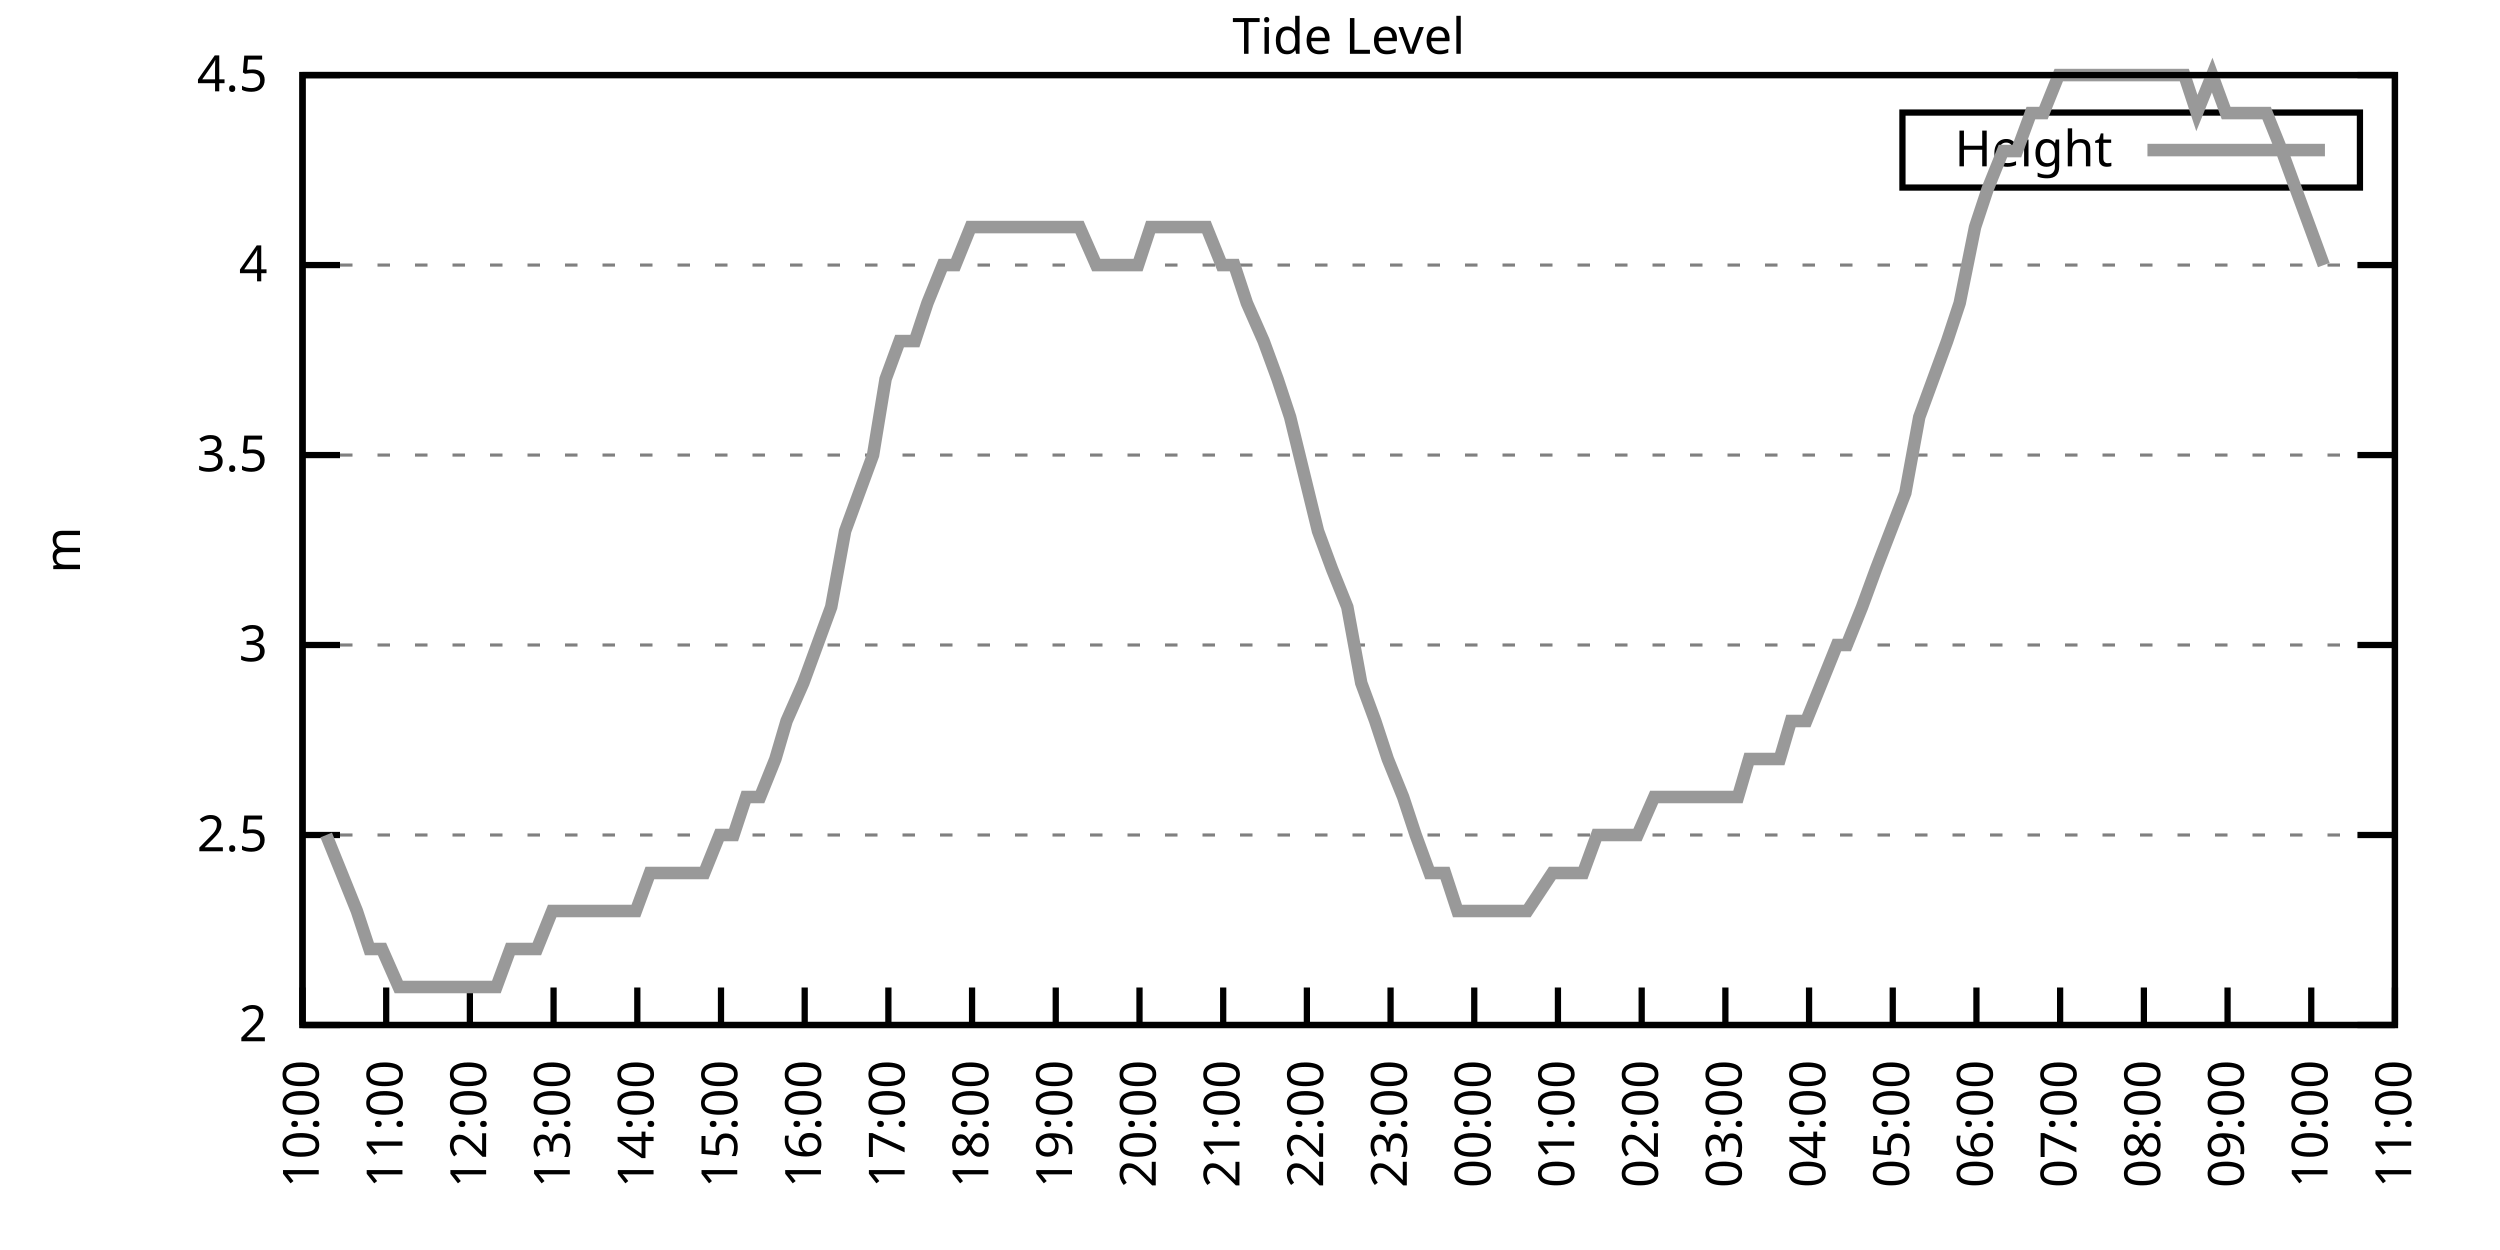
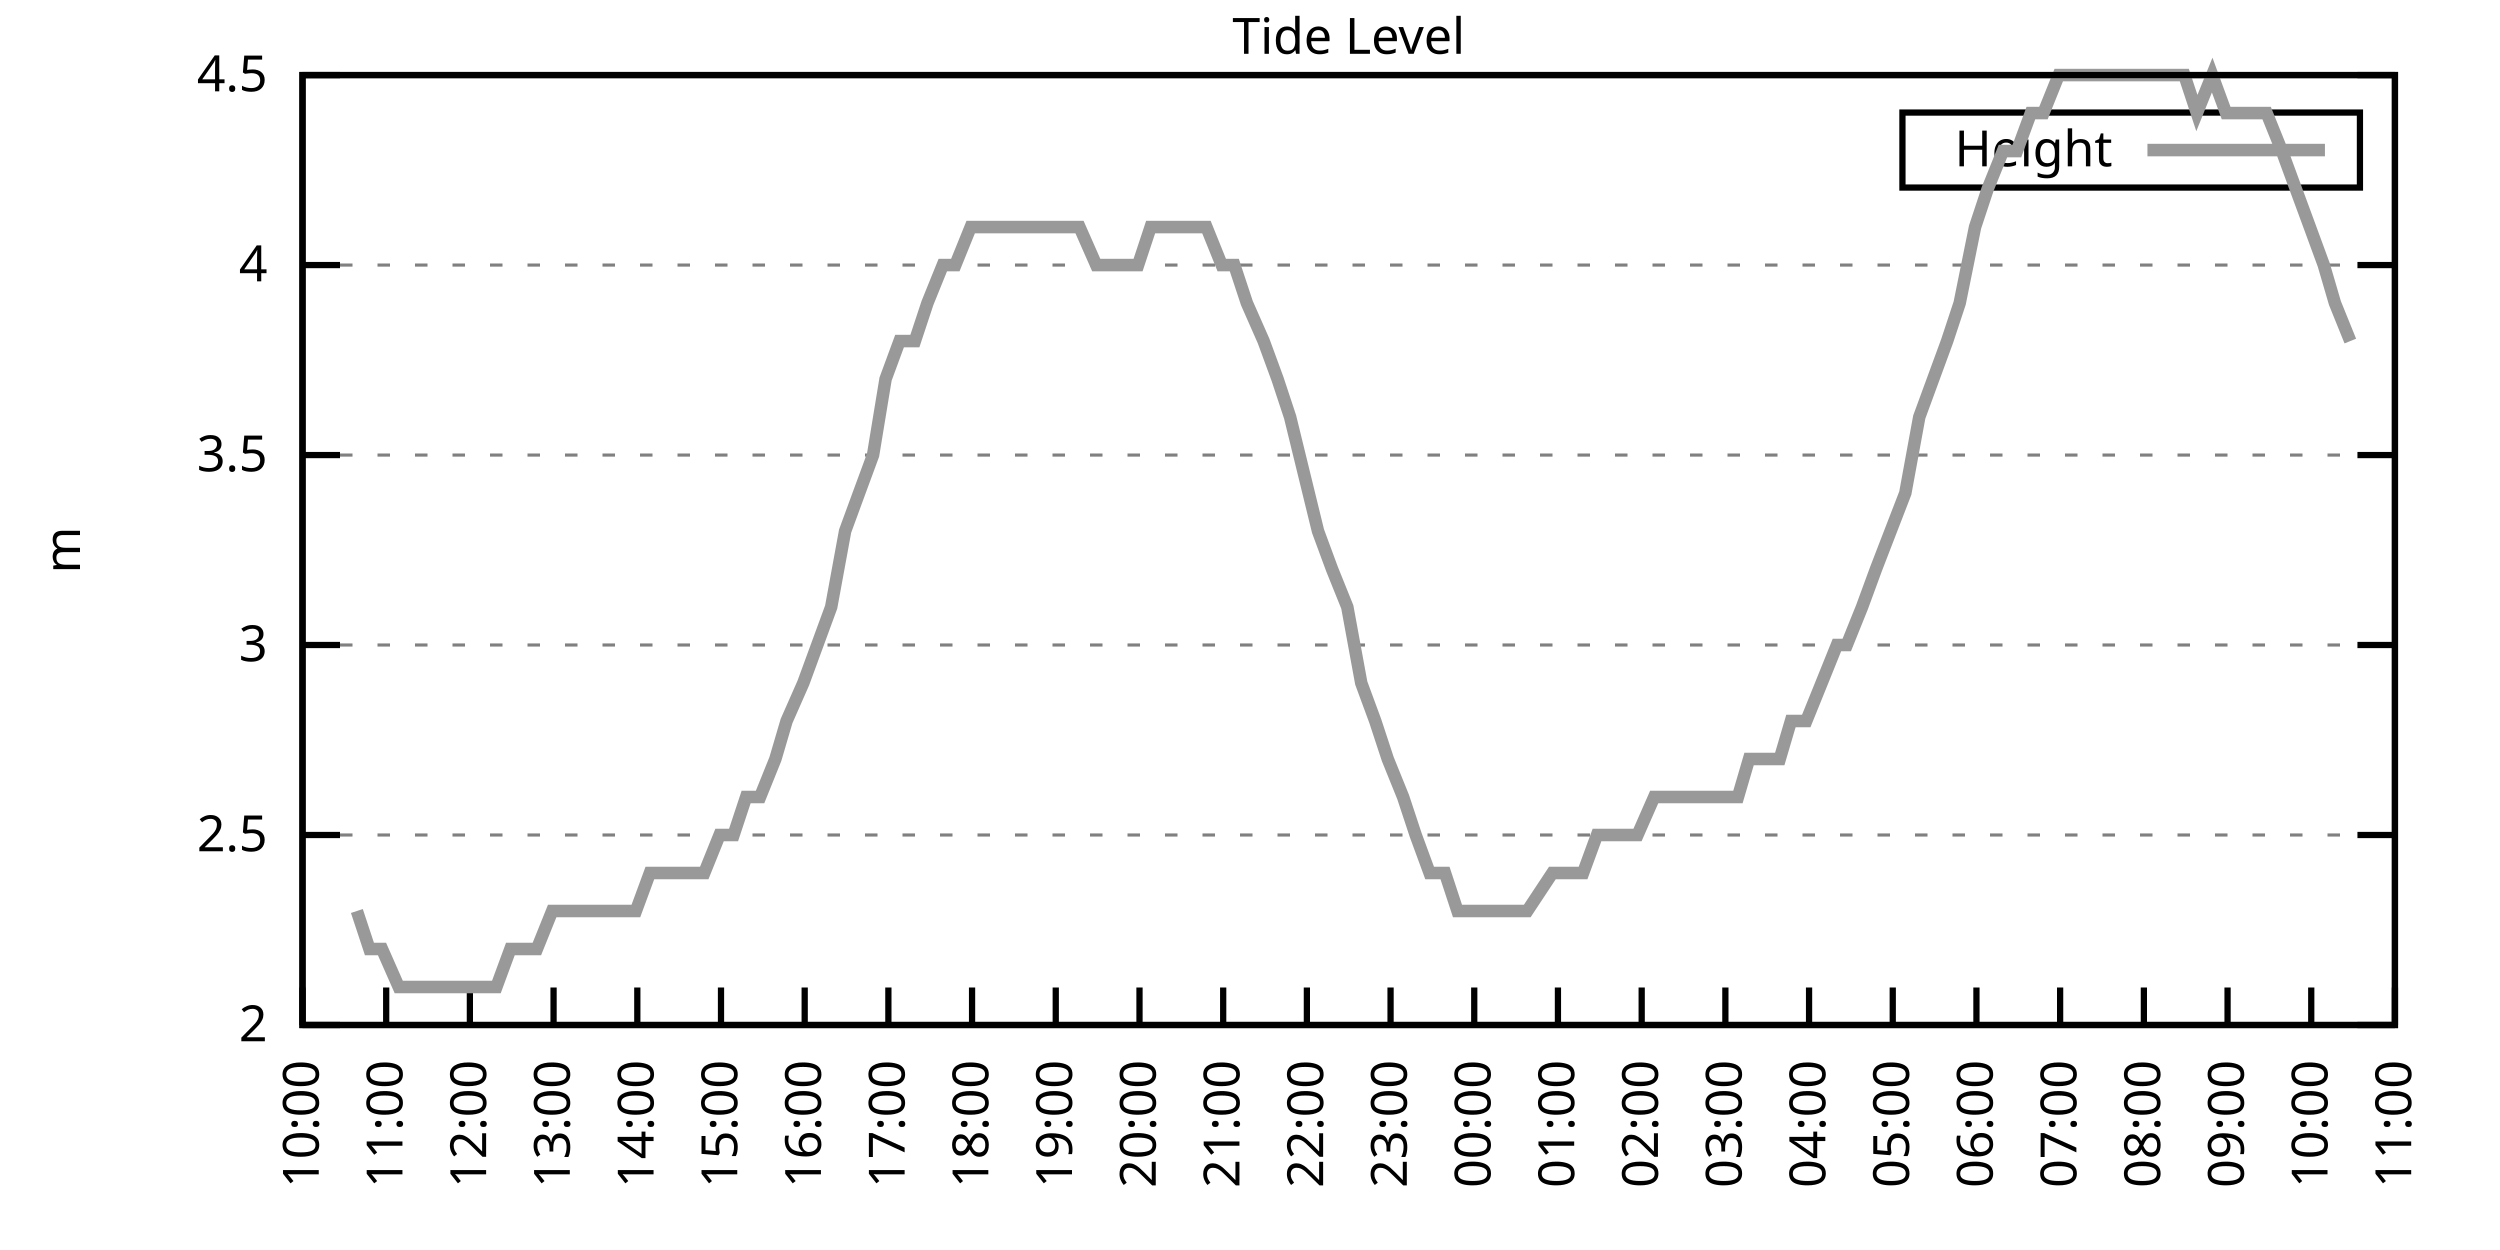
<svg xmlns="http://www.w3.org/2000/svg" xmlns:xlink="http://www.w3.org/1999/xlink" width="400" height="200" viewBox="0 0 400 200">
  <g id="gnuplot_canvas">
    <rect x="0" y="0" width="400" height="200" fill="none" />
    <defs>
      <circle id="gpDot" r="0.5" stroke-width="0.5" stroke="currentColor" />
      <path id="gpPt0" stroke-width="0.333" stroke="currentColor" d="M-1,0 h2 M0,-1 v2" />
      <path id="gpPt1" stroke-width="0.333" stroke="currentColor" d="M-1,-1 L1,1 M1,-1 L-1,1" />
      <path id="gpPt2" stroke-width="0.333" stroke="currentColor" d="M-1,0 L1,0 M0,-1 L0,1 M-1,-1 L1,1 M-1,1 L1,-1" />
      <rect id="gpPt3" stroke-width="0.333" stroke="currentColor" x="-1" y="-1" width="2" height="2" />
      <rect id="gpPt4" stroke-width="0.333" stroke="currentColor" fill="currentColor" x="-1" y="-1" width="2" height="2" />
      <circle id="gpPt5" stroke-width="0.333" stroke="currentColor" cx="0" cy="0" r="1" />
      <use xlink:href="#gpPt5" id="gpPt6" fill="currentColor" stroke="none" />
      <path id="gpPt7" stroke-width="0.333" stroke="currentColor" d="M0,-1.33 L-1.33,0.67 L1.33,0.67 z" />
      <use xlink:href="#gpPt7" id="gpPt8" fill="currentColor" stroke="none" />
      <use xlink:href="#gpPt7" id="gpPt9" stroke="currentColor" transform="rotate(180)" />
      <use xlink:href="#gpPt9" id="gpPt10" fill="currentColor" stroke="none" />
      <use xlink:href="#gpPt3" id="gpPt11" stroke="currentColor" transform="rotate(45)" />
      <use xlink:href="#gpPt11" id="gpPt12" fill="currentColor" stroke="none" />
      <path id="gpPt13" stroke-width="0.333" stroke="currentColor" d="M0,1.330 L1.265,0.411 L0.782,-1.067 L-0.782,-1.076 L-1.265,0.411 z" />
      <use xlink:href="#gpPt13" id="gpPt14" fill="currentColor" stroke="none" />
      <filter id="textbox" filterUnits="objectBoundingBox" x="0" y="0" height="1" width="1">
        <feFlood flood-color="white" flood-opacity="1" result="bgnd" />
        <feComposite in="SourceGraphic" in2="bgnd" operator="atop" />
      </filter>
      <filter id="greybox" filterUnits="objectBoundingBox" x="0" y="0" height="1" width="1">
        <feFlood flood-color="lightgrey" flood-opacity="1" result="grey" />
        <feComposite in="SourceGraphic" in2="grey" operator="atop" />
      </filter>
    </defs>
    <g fill="none" color="white" stroke="currentColor" stroke-width="1.00" stroke-linecap="butt" stroke-linejoin="miter">
</g>
    <g fill="none" color="black" stroke="currentColor" stroke-width="1.00" stroke-linecap="butt" stroke-linejoin="miter">
      <g stroke="none" shape-rendering="crispEdges">
        <polygon fill="rgb(255, 255, 255)" points="48.40,164.00 383.18,164.00 383.18,12.02 48.40,12.02 " />
      </g>
    </g>
    <g fill="none" color="black" stroke="currentColor" stroke-width="1.00" stroke-linecap="butt" stroke-linejoin="miter">
</g>
    <g fill="none" color="black" stroke="black" stroke-width="0.50" stroke-linecap="butt" stroke-linejoin="miter">
</g>
    <g fill="none" color="gray" stroke="currentColor" stroke-width="0.50" stroke-linecap="butt" stroke-linejoin="miter">
      <path stroke="gray" stroke-dasharray="2,4" class="gridline" d="M48.40,164.00 L383.19,164.00  " />
    </g>
    <g fill="none" color="gray" stroke="gray" stroke-width="1.00" stroke-linecap="butt" stroke-linejoin="miter">
</g>
    <g fill="none" color="black" stroke="currentColor" stroke-width="1.00" stroke-linecap="butt" stroke-linejoin="miter">
      <path stroke="black" d="M48.40,164.00 L54.40,164.00 M383.19,164.00 L377.19,164.00  " />
      <g transform="translate(42.80,166.60)" stroke="none" fill="black" font-family="Sans" font-size="8.00" text-anchor="end">
        <text>
          <tspan font-family="Sans"> 2</tspan>
        </text>
      </g>
    </g>
    <g fill="none" color="black" stroke="currentColor" stroke-width="1.00" stroke-linecap="butt" stroke-linejoin="miter">
</g>
    <g fill="none" color="black" stroke="black" stroke-width="0.50" stroke-linecap="butt" stroke-linejoin="miter">
</g>
    <g fill="none" color="gray" stroke="currentColor" stroke-width="0.50" stroke-linecap="butt" stroke-linejoin="miter">
      <path stroke="gray" stroke-dasharray="2,4" class="gridline" d="M48.40,133.60 L383.19,133.60  " />
    </g>
    <g fill="none" color="gray" stroke="gray" stroke-width="1.00" stroke-linecap="butt" stroke-linejoin="miter">
</g>
    <g fill="none" color="black" stroke="currentColor" stroke-width="1.00" stroke-linecap="butt" stroke-linejoin="miter">
      <path stroke="black" d="M48.40,133.60 L54.40,133.60 M383.19,133.60 L377.19,133.60  " />
      <g transform="translate(42.80,136.20)" stroke="none" fill="black" font-family="Sans" font-size="8.00" text-anchor="end">
        <text>
          <tspan font-family="Sans"> 2.5</tspan>
        </text>
      </g>
    </g>
    <g fill="none" color="black" stroke="currentColor" stroke-width="1.00" stroke-linecap="butt" stroke-linejoin="miter">
</g>
    <g fill="none" color="black" stroke="black" stroke-width="0.50" stroke-linecap="butt" stroke-linejoin="miter">
</g>
    <g fill="none" color="gray" stroke="currentColor" stroke-width="0.50" stroke-linecap="butt" stroke-linejoin="miter">
      <path stroke="gray" stroke-dasharray="2,4" class="gridline" d="M48.40,103.20 L383.19,103.20  " />
    </g>
    <g fill="none" color="gray" stroke="gray" stroke-width="1.00" stroke-linecap="butt" stroke-linejoin="miter">
</g>
    <g fill="none" color="black" stroke="currentColor" stroke-width="1.00" stroke-linecap="butt" stroke-linejoin="miter">
      <path stroke="black" d="M48.40,103.20 L54.40,103.20 M383.19,103.20 L377.19,103.20  " />
      <g transform="translate(42.80,105.80)" stroke="none" fill="black" font-family="Sans" font-size="8.00" text-anchor="end">
        <text>
          <tspan font-family="Sans"> 3</tspan>
        </text>
      </g>
    </g>
    <g fill="none" color="black" stroke="currentColor" stroke-width="1.00" stroke-linecap="butt" stroke-linejoin="miter">
</g>
    <g fill="none" color="black" stroke="black" stroke-width="0.50" stroke-linecap="butt" stroke-linejoin="miter">
</g>
    <g fill="none" color="gray" stroke="currentColor" stroke-width="0.50" stroke-linecap="butt" stroke-linejoin="miter">
      <path stroke="gray" stroke-dasharray="2,4" class="gridline" d="M48.40,72.81 L383.19,72.81  " />
    </g>
    <g fill="none" color="gray" stroke="gray" stroke-width="1.00" stroke-linecap="butt" stroke-linejoin="miter">
</g>
    <g fill="none" color="black" stroke="currentColor" stroke-width="1.00" stroke-linecap="butt" stroke-linejoin="miter">
      <path stroke="black" d="M48.40,72.81 L54.40,72.81 M383.19,72.81 L377.19,72.81  " />
      <g transform="translate(42.80,75.41)" stroke="none" fill="black" font-family="Sans" font-size="8.00" text-anchor="end">
        <text>
          <tspan font-family="Sans"> 3.5</tspan>
        </text>
      </g>
    </g>
    <g fill="none" color="black" stroke="currentColor" stroke-width="1.00" stroke-linecap="butt" stroke-linejoin="miter">
</g>
    <g fill="none" color="black" stroke="black" stroke-width="0.50" stroke-linecap="butt" stroke-linejoin="miter">
</g>
    <g fill="none" color="gray" stroke="currentColor" stroke-width="0.50" stroke-linecap="butt" stroke-linejoin="miter">
      <path stroke="gray" stroke-dasharray="2,4" class="gridline" d="M48.40,42.41 L383.19,42.41  " />
    </g>
    <g fill="none" color="gray" stroke="gray" stroke-width="1.00" stroke-linecap="butt" stroke-linejoin="miter">
</g>
    <g fill="none" color="black" stroke="currentColor" stroke-width="1.00" stroke-linecap="butt" stroke-linejoin="miter">
      <path stroke="black" d="M48.40,42.41 L54.40,42.41 M383.19,42.41 L377.19,42.41  " />
      <g transform="translate(42.80,45.01)" stroke="none" fill="black" font-family="Sans" font-size="8.00" text-anchor="end">
        <text>
          <tspan font-family="Sans"> 4</tspan>
        </text>
      </g>
    </g>
    <g fill="none" color="black" stroke="currentColor" stroke-width="1.00" stroke-linecap="butt" stroke-linejoin="miter">
</g>
    <g fill="none" color="black" stroke="black" stroke-width="0.50" stroke-linecap="butt" stroke-linejoin="miter">
</g>
    <g fill="none" color="gray" stroke="currentColor" stroke-width="0.50" stroke-linecap="butt" stroke-linejoin="miter">
      <path stroke="gray" stroke-dasharray="2,4" class="gridline" d="M48.40,12.01 L383.19,12.01  " />
    </g>
    <g fill="none" color="gray" stroke="gray" stroke-width="1.00" stroke-linecap="butt" stroke-linejoin="miter">
</g>
    <g fill="none" color="black" stroke="currentColor" stroke-width="1.00" stroke-linecap="butt" stroke-linejoin="miter">
      <path stroke="black" d="M48.40,12.01 L54.40,12.01 M383.19,12.01 L377.19,12.01  " />
      <g transform="translate(42.80,14.61)" stroke="none" fill="black" font-family="Sans" font-size="8.00" text-anchor="end">
        <text>
          <tspan font-family="Sans"> 4.5</tspan>
        </text>
      </g>
    </g>
    <g fill="none" color="black" stroke="currentColor" stroke-width="1.00" stroke-linecap="butt" stroke-linejoin="miter">
      <path stroke="black" d="M48.40,164.00 L48.40,158.00  " />
      <g transform="translate(51.00,169.60) rotate(270.00)" stroke="none" fill="black" font-family="Sans" font-size="8.00" text-anchor="end">
        <text>
          <tspan font-family="Sans">10:00</tspan>
        </text>
      </g>
    </g>
    <g fill="none" color="black" stroke="currentColor" stroke-width="1.00" stroke-linecap="butt" stroke-linejoin="miter">
      <path stroke="black" d="M61.79,164.00 L61.79,158.00  " />
      <g transform="translate(64.39,169.60) rotate(270.00)" stroke="none" fill="black" font-family="Sans" font-size="8.00" text-anchor="end">
        <text>
          <tspan font-family="Sans">11:00</tspan>
        </text>
      </g>
    </g>
    <g fill="none" color="black" stroke="currentColor" stroke-width="1.00" stroke-linecap="butt" stroke-linejoin="miter">
      <path stroke="black" d="M75.18,164.00 L75.18,158.00  " />
      <g transform="translate(77.78,169.60) rotate(270.00)" stroke="none" fill="black" font-family="Sans" font-size="8.00" text-anchor="end">
        <text>
          <tspan font-family="Sans">12:00</tspan>
        </text>
      </g>
    </g>
    <g fill="none" color="black" stroke="currentColor" stroke-width="1.00" stroke-linecap="butt" stroke-linejoin="miter">
      <path stroke="black" d="M88.57,164.00 L88.57,158.00  " />
      <g transform="translate(91.17,169.60) rotate(270.00)" stroke="none" fill="black" font-family="Sans" font-size="8.00" text-anchor="end">
        <text>
          <tspan font-family="Sans">13:00</tspan>
        </text>
      </g>
    </g>
    <g fill="none" color="black" stroke="currentColor" stroke-width="1.00" stroke-linecap="butt" stroke-linejoin="miter">
      <path stroke="black" d="M101.97,164.00 L101.97,158.00  " />
      <g transform="translate(104.57,169.60) rotate(270.00)" stroke="none" fill="black" font-family="Sans" font-size="8.00" text-anchor="end">
        <text>
          <tspan font-family="Sans">14:00</tspan>
        </text>
      </g>
    </g>
    <g fill="none" color="black" stroke="currentColor" stroke-width="1.00" stroke-linecap="butt" stroke-linejoin="miter">
      <path stroke="black" d="M115.36,164.00 L115.36,158.00  " />
      <g transform="translate(117.96,169.60) rotate(270.00)" stroke="none" fill="black" font-family="Sans" font-size="8.00" text-anchor="end">
        <text>
          <tspan font-family="Sans">15:00</tspan>
        </text>
      </g>
    </g>
    <g fill="none" color="black" stroke="currentColor" stroke-width="1.00" stroke-linecap="butt" stroke-linejoin="miter">
      <path stroke="black" d="M128.75,164.00 L128.75,158.00  " />
      <g transform="translate(131.35,169.60) rotate(270.00)" stroke="none" fill="black" font-family="Sans" font-size="8.00" text-anchor="end">
        <text>
          <tspan font-family="Sans">16:00</tspan>
        </text>
      </g>
    </g>
    <g fill="none" color="black" stroke="currentColor" stroke-width="1.00" stroke-linecap="butt" stroke-linejoin="miter">
      <path stroke="black" d="M142.14,164.00 L142.14,158.00  " />
      <g transform="translate(144.74,169.60) rotate(270.00)" stroke="none" fill="black" font-family="Sans" font-size="8.00" text-anchor="end">
        <text>
          <tspan font-family="Sans">17:00</tspan>
        </text>
      </g>
    </g>
    <g fill="none" color="black" stroke="currentColor" stroke-width="1.00" stroke-linecap="butt" stroke-linejoin="miter">
      <path stroke="black" d="M155.53,164.00 L155.53,158.00  " />
      <g transform="translate(158.13,169.60) rotate(270.00)" stroke="none" fill="black" font-family="Sans" font-size="8.00" text-anchor="end">
        <text>
          <tspan font-family="Sans">18:00</tspan>
        </text>
      </g>
    </g>
    <g fill="none" color="black" stroke="currentColor" stroke-width="1.00" stroke-linecap="butt" stroke-linejoin="miter">
      <path stroke="black" d="M168.92,164.00 L168.92,158.00  " />
      <g transform="translate(171.52,169.60) rotate(270.00)" stroke="none" fill="black" font-family="Sans" font-size="8.00" text-anchor="end">
        <text>
          <tspan font-family="Sans">19:00</tspan>
        </text>
      </g>
    </g>
    <g fill="none" color="black" stroke="currentColor" stroke-width="1.00" stroke-linecap="butt" stroke-linejoin="miter">
      <path stroke="black" d="M182.32,164.00 L182.32,158.00  " />
      <g transform="translate(184.92,169.60) rotate(270.00)" stroke="none" fill="black" font-family="Sans" font-size="8.00" text-anchor="end">
        <text>
          <tspan font-family="Sans">20:00</tspan>
        </text>
      </g>
    </g>
    <g fill="none" color="black" stroke="currentColor" stroke-width="1.00" stroke-linecap="butt" stroke-linejoin="miter">
      <path stroke="black" d="M195.71,164.00 L195.71,158.00  " />
      <g transform="translate(198.31,169.60) rotate(270.00)" stroke="none" fill="black" font-family="Sans" font-size="8.00" text-anchor="end">
        <text>
          <tspan font-family="Sans">21:00</tspan>
        </text>
      </g>
    </g>
    <g fill="none" color="black" stroke="currentColor" stroke-width="1.00" stroke-linecap="butt" stroke-linejoin="miter">
      <path stroke="black" d="M209.10,164.00 L209.10,158.00  " />
      <g transform="translate(211.70,169.60) rotate(270.00)" stroke="none" fill="black" font-family="Sans" font-size="8.00" text-anchor="end">
        <text>
          <tspan font-family="Sans">22:00</tspan>
        </text>
      </g>
    </g>
    <g fill="none" color="black" stroke="currentColor" stroke-width="1.00" stroke-linecap="butt" stroke-linejoin="miter">
      <path stroke="black" d="M222.49,164.00 L222.49,158.00  " />
      <g transform="translate(225.09,169.60) rotate(270.00)" stroke="none" fill="black" font-family="Sans" font-size="8.00" text-anchor="end">
        <text>
          <tspan font-family="Sans">23:00</tspan>
        </text>
      </g>
    </g>
    <g fill="none" color="black" stroke="currentColor" stroke-width="1.00" stroke-linecap="butt" stroke-linejoin="miter">
      <path stroke="black" d="M235.88,164.00 L235.88,158.00  " />
      <g transform="translate(238.48,169.60) rotate(270.00)" stroke="none" fill="black" font-family="Sans" font-size="8.00" text-anchor="end">
        <text>
          <tspan font-family="Sans">00:00</tspan>
        </text>
      </g>
    </g>
    <g fill="none" color="black" stroke="currentColor" stroke-width="1.00" stroke-linecap="butt" stroke-linejoin="miter">
      <path stroke="black" d="M249.27,164.00 L249.27,158.00  " />
      <g transform="translate(251.87,169.60) rotate(270.00)" stroke="none" fill="black" font-family="Sans" font-size="8.00" text-anchor="end">
        <text>
          <tspan font-family="Sans">01:00</tspan>
        </text>
      </g>
    </g>
    <g fill="none" color="black" stroke="currentColor" stroke-width="1.00" stroke-linecap="butt" stroke-linejoin="miter">
      <path stroke="black" d="M262.67,164.00 L262.67,158.00  " />
      <g transform="translate(265.27,169.60) rotate(270.00)" stroke="none" fill="black" font-family="Sans" font-size="8.00" text-anchor="end">
        <text>
          <tspan font-family="Sans">02:00</tspan>
        </text>
      </g>
    </g>
    <g fill="none" color="black" stroke="currentColor" stroke-width="1.00" stroke-linecap="butt" stroke-linejoin="miter">
      <path stroke="black" d="M276.06,164.00 L276.06,158.00  " />
      <g transform="translate(278.66,169.60) rotate(270.00)" stroke="none" fill="black" font-family="Sans" font-size="8.00" text-anchor="end">
        <text>
          <tspan font-family="Sans">03:00</tspan>
        </text>
      </g>
    </g>
    <g fill="none" color="black" stroke="currentColor" stroke-width="1.00" stroke-linecap="butt" stroke-linejoin="miter">
      <path stroke="black" d="M289.45,164.00 L289.45,158.00  " />
      <g transform="translate(292.05,169.60) rotate(270.00)" stroke="none" fill="black" font-family="Sans" font-size="8.00" text-anchor="end">
        <text>
          <tspan font-family="Sans">04:00</tspan>
        </text>
      </g>
    </g>
    <g fill="none" color="black" stroke="currentColor" stroke-width="1.00" stroke-linecap="butt" stroke-linejoin="miter">
      <path stroke="black" d="M302.84,164.00 L302.84,158.00  " />
      <g transform="translate(305.44,169.60) rotate(270.00)" stroke="none" fill="black" font-family="Sans" font-size="8.00" text-anchor="end">
        <text>
          <tspan font-family="Sans">05:00</tspan>
        </text>
      </g>
    </g>
    <g fill="none" color="black" stroke="currentColor" stroke-width="1.00" stroke-linecap="butt" stroke-linejoin="miter">
      <path stroke="black" d="M316.23,164.00 L316.23,158.00  " />
      <g transform="translate(318.83,169.60) rotate(270.00)" stroke="none" fill="black" font-family="Sans" font-size="8.00" text-anchor="end">
        <text>
          <tspan font-family="Sans">06:00</tspan>
        </text>
      </g>
    </g>
    <g fill="none" color="black" stroke="currentColor" stroke-width="1.00" stroke-linecap="butt" stroke-linejoin="miter">
      <path stroke="black" d="M329.62,164.00 L329.62,158.00  " />
      <g transform="translate(332.22,169.60) rotate(270.00)" stroke="none" fill="black" font-family="Sans" font-size="8.00" text-anchor="end">
        <text>
          <tspan font-family="Sans">07:00</tspan>
        </text>
      </g>
    </g>
    <g fill="none" color="black" stroke="currentColor" stroke-width="1.00" stroke-linecap="butt" stroke-linejoin="miter">
      <path stroke="black" d="M343.02,164.00 L343.02,158.00  " />
      <g transform="translate(345.62,169.60) rotate(270.00)" stroke="none" fill="black" font-family="Sans" font-size="8.00" text-anchor="end">
        <text>
          <tspan font-family="Sans">08:00</tspan>
        </text>
      </g>
    </g>
    <g fill="none" color="black" stroke="currentColor" stroke-width="1.00" stroke-linecap="butt" stroke-linejoin="miter">
      <path stroke="black" d="M356.41,164.00 L356.41,158.00  " />
      <g transform="translate(359.01,169.60) rotate(270.00)" stroke="none" fill="black" font-family="Sans" font-size="8.00" text-anchor="end">
        <text>
          <tspan font-family="Sans">09:00</tspan>
        </text>
      </g>
    </g>
    <g fill="none" color="black" stroke="currentColor" stroke-width="1.00" stroke-linecap="butt" stroke-linejoin="miter">
      <path stroke="black" d="M369.80,164.00 L369.80,158.00  " />
      <g transform="translate(372.40,169.60) rotate(270.00)" stroke="none" fill="black" font-family="Sans" font-size="8.00" text-anchor="end">
        <text>
          <tspan font-family="Sans">10:00</tspan>
        </text>
      </g>
    </g>
    <g fill="none" color="black" stroke="currentColor" stroke-width="1.00" stroke-linecap="butt" stroke-linejoin="miter">
      <path stroke="black" d="M383.19,164.00 L383.19,158.00  " />
      <g transform="translate(385.79,169.60) rotate(270.00)" stroke="none" fill="black" font-family="Sans" font-size="8.00" text-anchor="end">
        <text>
          <tspan font-family="Sans">11:00</tspan>
        </text>
      </g>
    </g>
    <g fill="none" color="black" stroke="currentColor" stroke-width="1.00" stroke-linecap="butt" stroke-linejoin="miter">
</g>
    <g fill="none" color="black" stroke="currentColor" stroke-width="1.00" stroke-linecap="butt" stroke-linejoin="miter">
      <path stroke="black" d="M48.40,12.01 L48.40,164.00 L383.19,164.00 L383.19,12.01 L48.40,12.01 Z  " />
    </g>
    <g fill="none" color="black" stroke="currentColor" stroke-width="1.00" stroke-linecap="butt" stroke-linejoin="miter">
</g>
    <g fill="none" color="black" stroke="currentColor" stroke-width="1.00" stroke-linecap="butt" stroke-linejoin="miter">
      <path stroke="black" d="M304.39,30.01 L304.39,18.01 L377.59,18.01 L377.59,30.01 L304.39,30.01 Z  " />
    </g>
    <g id="Tide_level_plot_1">
      <g fill="none" color="white" stroke="black" stroke-width="2.00" stroke-linecap="butt" stroke-linejoin="miter">
</g>
      <g fill="none" color="black" stroke="currentColor" stroke-width="2.00" stroke-linecap="butt" stroke-linejoin="miter">
        <g transform="translate(337.99,26.61)" stroke="none" fill="black" font-family="Sans" font-size="8.00" text-anchor="end">
          <text>
            <tspan font-family="Sans">Height</tspan>
          </text>
        </g>
      </g>
      <g fill="none" color="black" stroke="currentColor" stroke-width="2.00" stroke-linecap="butt" stroke-linejoin="miter">
-         <path stroke="rgb(153, 153, 153)" d="M343.59,24.01 L371.99,24.01 M52.19,133.60 L54.65,139.68 L57.10,145.76 L59.11,151.84 L61.12,151.84 L63.80,157.92   L66.03,157.92 L68.26,157.92 L70.27,157.92 L72.73,157.92 L74.74,157.92 L79.42,157.92 L81.66,151.84 L83.66,151.84   L85.90,151.84 L88.35,145.76 L90.58,145.76 L92.82,145.76 L94.82,145.76 L97.28,145.76 L99.51,145.76 L101.74,145.76   L103.98,139.68 L106.21,139.68 L108.22,139.68 L110.67,139.68 L112.68,139.68 L115.13,133.60 L117.37,133.60 L119.38,127.52   L121.61,127.52 L124.06,121.44 L125.85,115.36 L128.53,109.28 L130.76,103.20 L132.99,97.12 L135.22,84.97 L137.45,78.89   L139.69,72.81 L141.69,60.65 L143.93,54.57 L146.38,54.57 L148.39,48.49 L150.85,42.41 L152.85,42.41 L155.31,36.33   L157.54,36.33 L159.55,36.33 L161.78,36.33 L164.01,36.33 L166.47,36.33 L168.48,36.33 L170.49,36.33 L172.72,36.33   L175.40,42.41 L177.41,42.41 L179.64,42.41 L182.09,42.41 L184.10,36.33 L186.56,36.33 L188.79,36.33 L191.02,36.33   L193.03,36.33 L195.48,42.41 L197.49,42.41 L199.50,48.49 L202.18,54.57 L204.41,60.65 L206.42,66.73 L210.88,84.97   L213.12,91.04 L215.57,97.12 L217.80,109.28 L220.04,115.36 L222.04,121.44 L224.50,127.52 L226.51,133.60 L228.74,139.68   L231.20,139.68 L233.20,145.76 L235.66,145.76 L237.67,145.76 L239.90,145.76 L242.36,145.76 L244.36,145.76 L248.38,139.68   L250.84,139.68 L253.29,139.68 L255.52,133.60 L257.98,133.60 L260.21,133.60 L262.00,133.60 L264.67,127.52 L266.46,127.52   L269.14,127.52 L270.92,127.52 L273.38,127.52 L275.83,127.52 L278.07,127.52 L279.85,121.44 L282.08,121.44 L284.76,121.44   L286.55,115.36 L289.00,115.36 L291.46,109.28 L293.91,103.20 L295.48,103.20 L297.93,97.12 L300.16,91.04 L304.85,78.89   L307.08,66.73 L309.31,60.65 L311.54,54.57 L313.55,48.49 L316.01,36.33 L318.02,30.25 L320.47,24.17 L322.70,24.17   L324.94,18.09 L326.95,18.09 L329.40,12.01 L331.63,12.01 L333.64,12.01 L336.32,12.01 L338.10,12.01 L340.56,12.01   L342.79,12.01 L345.02,12.01 L347.03,12.01 L349.49,12.01 L351.50,18.09 L353.95,12.01 L356.18,18.09 L358.42,18.09   L360.65,18.09 L362.66,18.09 L365.11,24.17 L367.34,30.25 L369.58,36.33 L371.81,42.41  " />
+         <path stroke="rgb(153, 153, 153)" d="M343.59,24.01 L371.99,24.01 M57.10,145.76 L59.11,151.84 L61.12,151.84 L63.80,157.92 L66.03,157.92 L68.26,157.92   L70.27,157.92 L72.73,157.92 L74.74,157.92 L79.42,157.92 L81.66,151.84 L83.66,151.84 L85.90,151.84 L88.35,145.76   L90.58,145.76 L92.82,145.76 L94.82,145.76 L97.28,145.76 L99.51,145.76 L101.74,145.76 L103.98,139.68 L106.21,139.68   L108.22,139.68 L110.67,139.68 L112.68,139.68 L115.13,133.60 L117.37,133.60 L119.38,127.52 L121.61,127.52 L124.06,121.44   L125.85,115.36 L128.53,109.28 L130.76,103.20 L132.99,97.12 L135.22,84.97 L137.45,78.89 L139.69,72.81 L141.69,60.65   L143.93,54.57 L146.38,54.57 L148.39,48.49 L150.85,42.41 L152.85,42.41 L155.31,36.33 L157.54,36.33 L159.55,36.33   L161.78,36.33 L164.01,36.33 L166.47,36.33 L168.48,36.33 L170.49,36.33 L172.72,36.33 L175.40,42.41 L177.41,42.41   L179.64,42.41 L182.09,42.41 L184.10,36.33 L186.56,36.33 L188.79,36.33 L191.02,36.33 L193.03,36.33 L195.48,42.41   L197.49,42.41 L199.50,48.49 L202.18,54.57 L204.41,60.65 L206.42,66.73 L210.88,84.97 L213.12,91.04 L215.57,97.12   L217.80,109.28 L220.04,115.36 L222.04,121.44 L224.50,127.52 L226.51,133.60 L228.74,139.68 L231.20,139.68 L233.20,145.76   L235.66,145.76 L237.67,145.76 L239.90,145.76 L242.36,145.76 L244.36,145.76 L248.38,139.68 L250.84,139.68 L253.29,139.68   L255.52,133.60 L257.98,133.60 L260.21,133.60 L262.00,133.60 L264.67,127.52 L266.46,127.52 L269.14,127.52 L270.92,127.52   L273.38,127.52 L275.83,127.52 L278.07,127.52 L279.85,121.44 L282.08,121.44 L284.76,121.44 L286.55,115.36 L289.00,115.36   L291.46,109.28 L293.91,103.20 L295.48,103.20 L297.93,97.12 L300.16,91.04 L304.85,78.89 L307.08,66.73 L309.31,60.65   L311.54,54.57 L313.55,48.49 L316.01,36.33 L318.02,30.25 L320.47,24.17 L322.70,24.17 L324.94,18.09 L326.95,18.09   L329.40,12.01 L331.63,12.01 L333.64,12.01 L336.32,12.01 L338.10,12.01 L340.56,12.01 L342.79,12.01 L345.02,12.01   L347.03,12.01 L349.49,12.01 L351.50,18.09 L353.95,12.01 L356.18,18.09 L358.42,18.09 L360.65,18.09 L362.66,18.09   L365.11,24.17 L367.34,30.25 L369.58,36.33 L371.81,42.41 L373.59,48.49 L376.05,54.57  " />
      </g>
    </g>
    <g fill="none" color="black" stroke="currentColor" stroke-width="2.00" stroke-linecap="butt" stroke-linejoin="miter">
</g>
    <g fill="none" color="black" stroke="black" stroke-width="1.00" stroke-linecap="butt" stroke-linejoin="miter">
</g>
    <g fill="none" color="black" stroke="currentColor" stroke-width="1.00" stroke-linecap="butt" stroke-linejoin="miter">
      <path stroke="black" d="M48.40,12.01 L48.40,164.00 L383.19,164.00 L383.19,12.01 L48.40,12.01 Z  " />
      <g transform="translate(12.80,88.01) rotate(270.00)" stroke="none" fill="black" font-family="Sans" font-size="8.00" text-anchor="middle">
        <text>
          <tspan font-family="Sans">m</tspan>
        </text>
      </g>
    </g>
    <g fill="none" color="black" stroke="currentColor" stroke-width="1.00" stroke-linecap="butt" stroke-linejoin="miter">
</g>
    <g fill="none" color="black" stroke="currentColor" stroke-width="1.00" stroke-linecap="butt" stroke-linejoin="miter">
      <g transform="translate(215.79,8.61)" stroke="none" fill="black" font-family="Sans" font-size="8.00" text-anchor="middle">
        <text>
          <tspan font-family="Sans">Tide Level</tspan>
        </text>
      </g>
    </g>
    <g fill="none" color="black" stroke="currentColor" stroke-width="1.00" stroke-linecap="butt" stroke-linejoin="miter">
</g>
  </g>
</svg>
